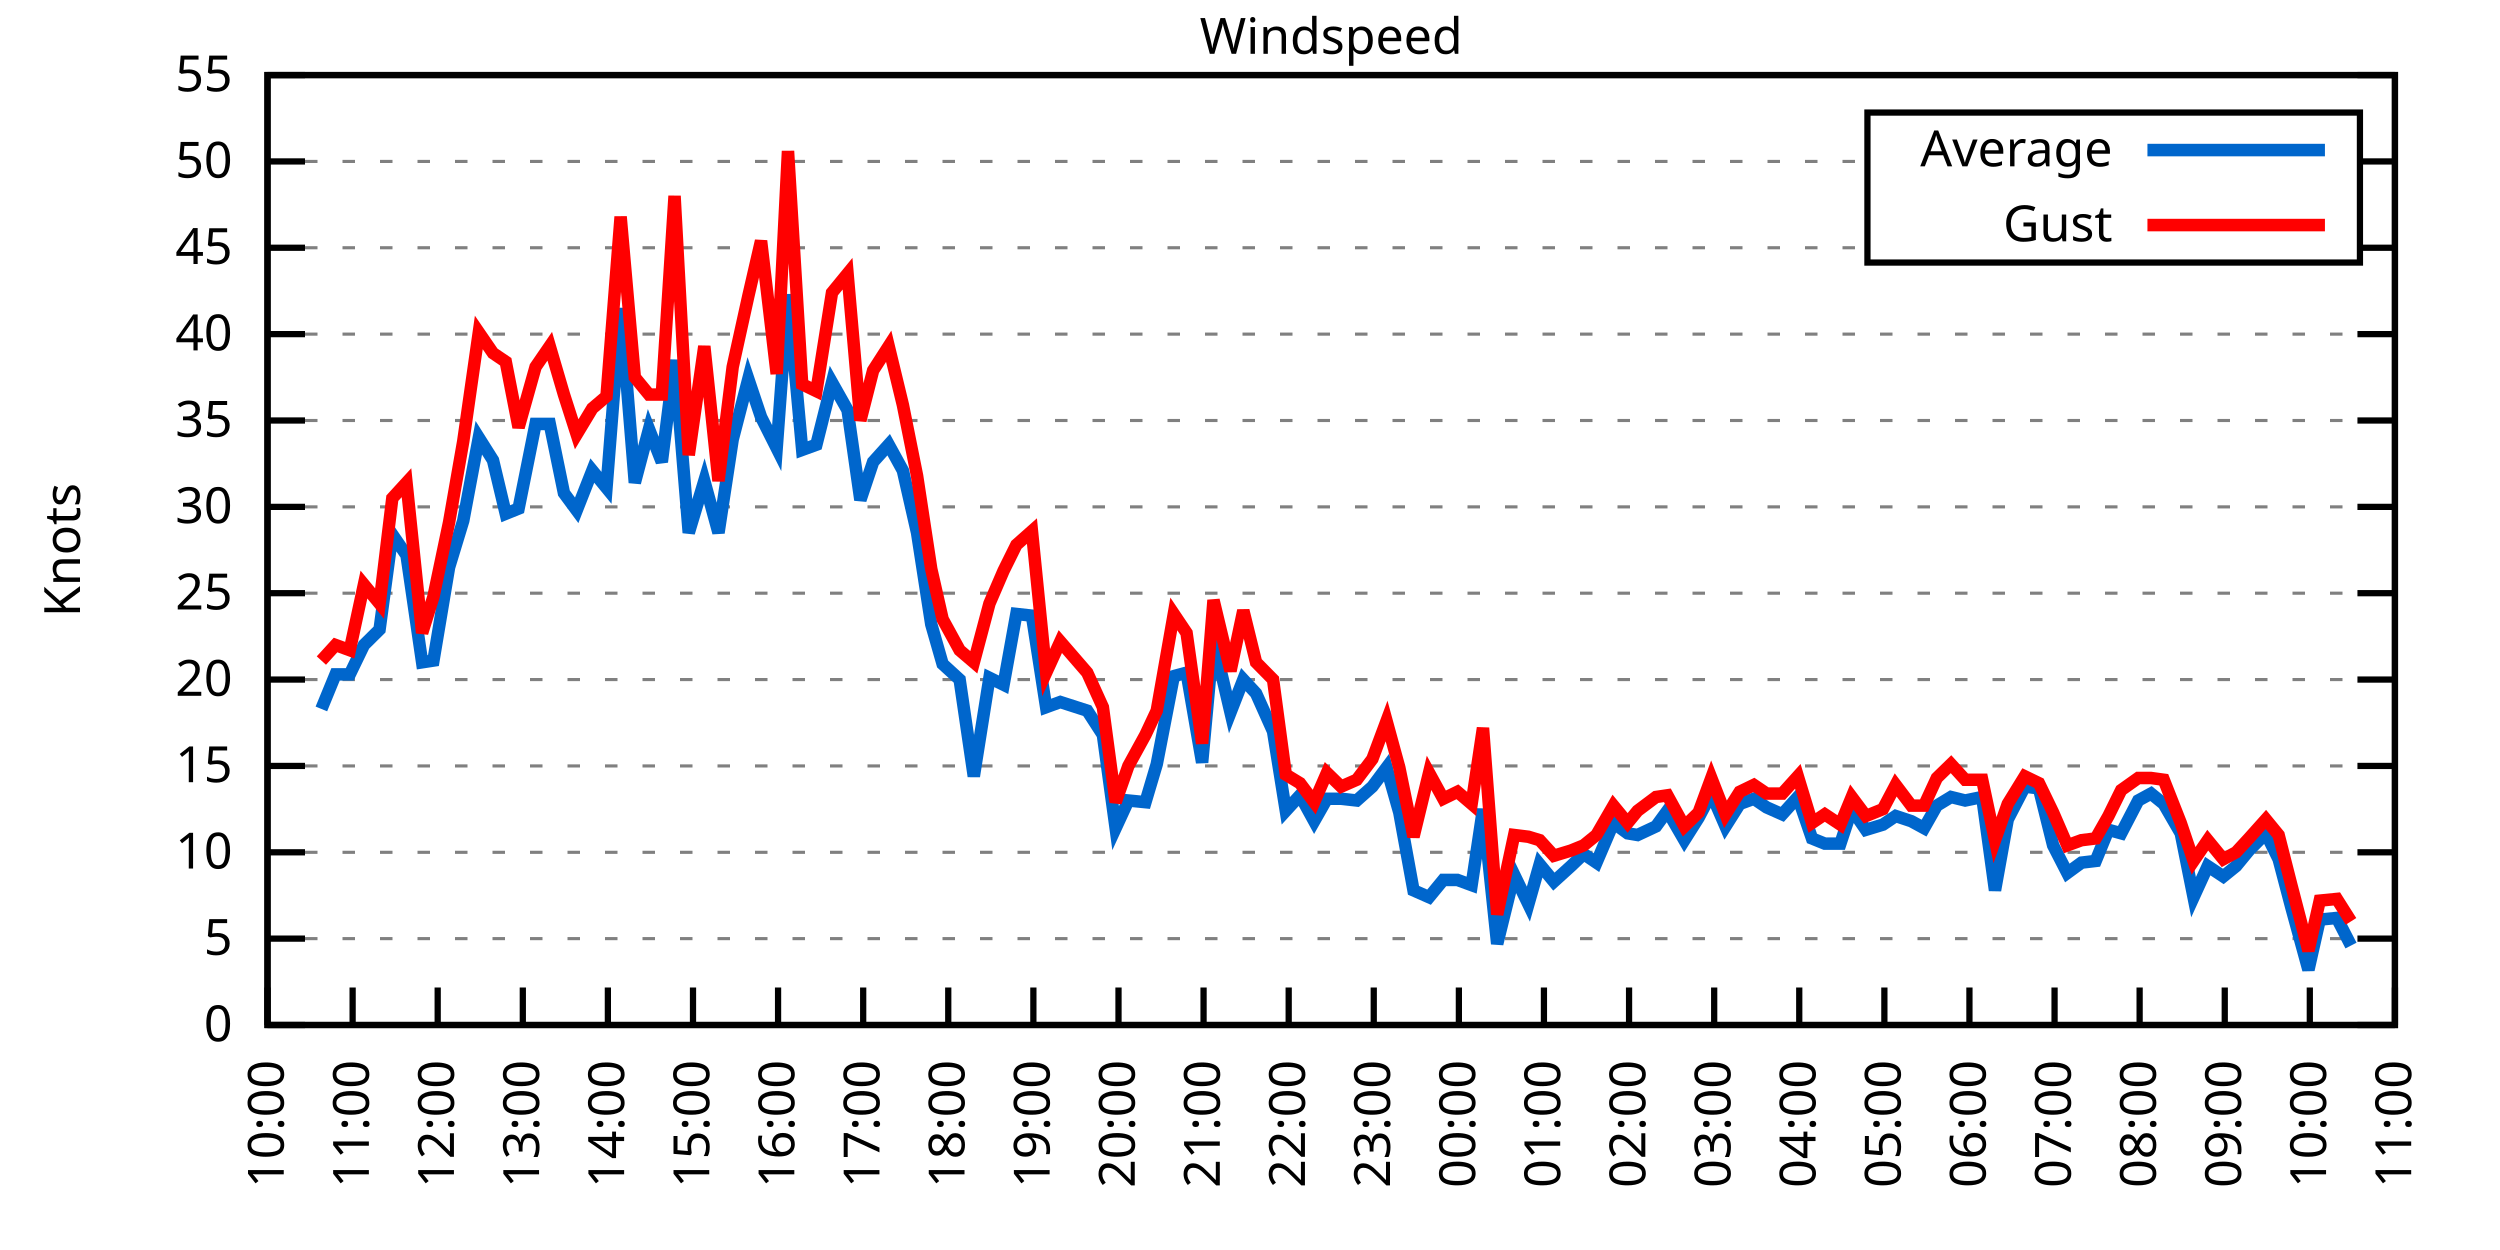
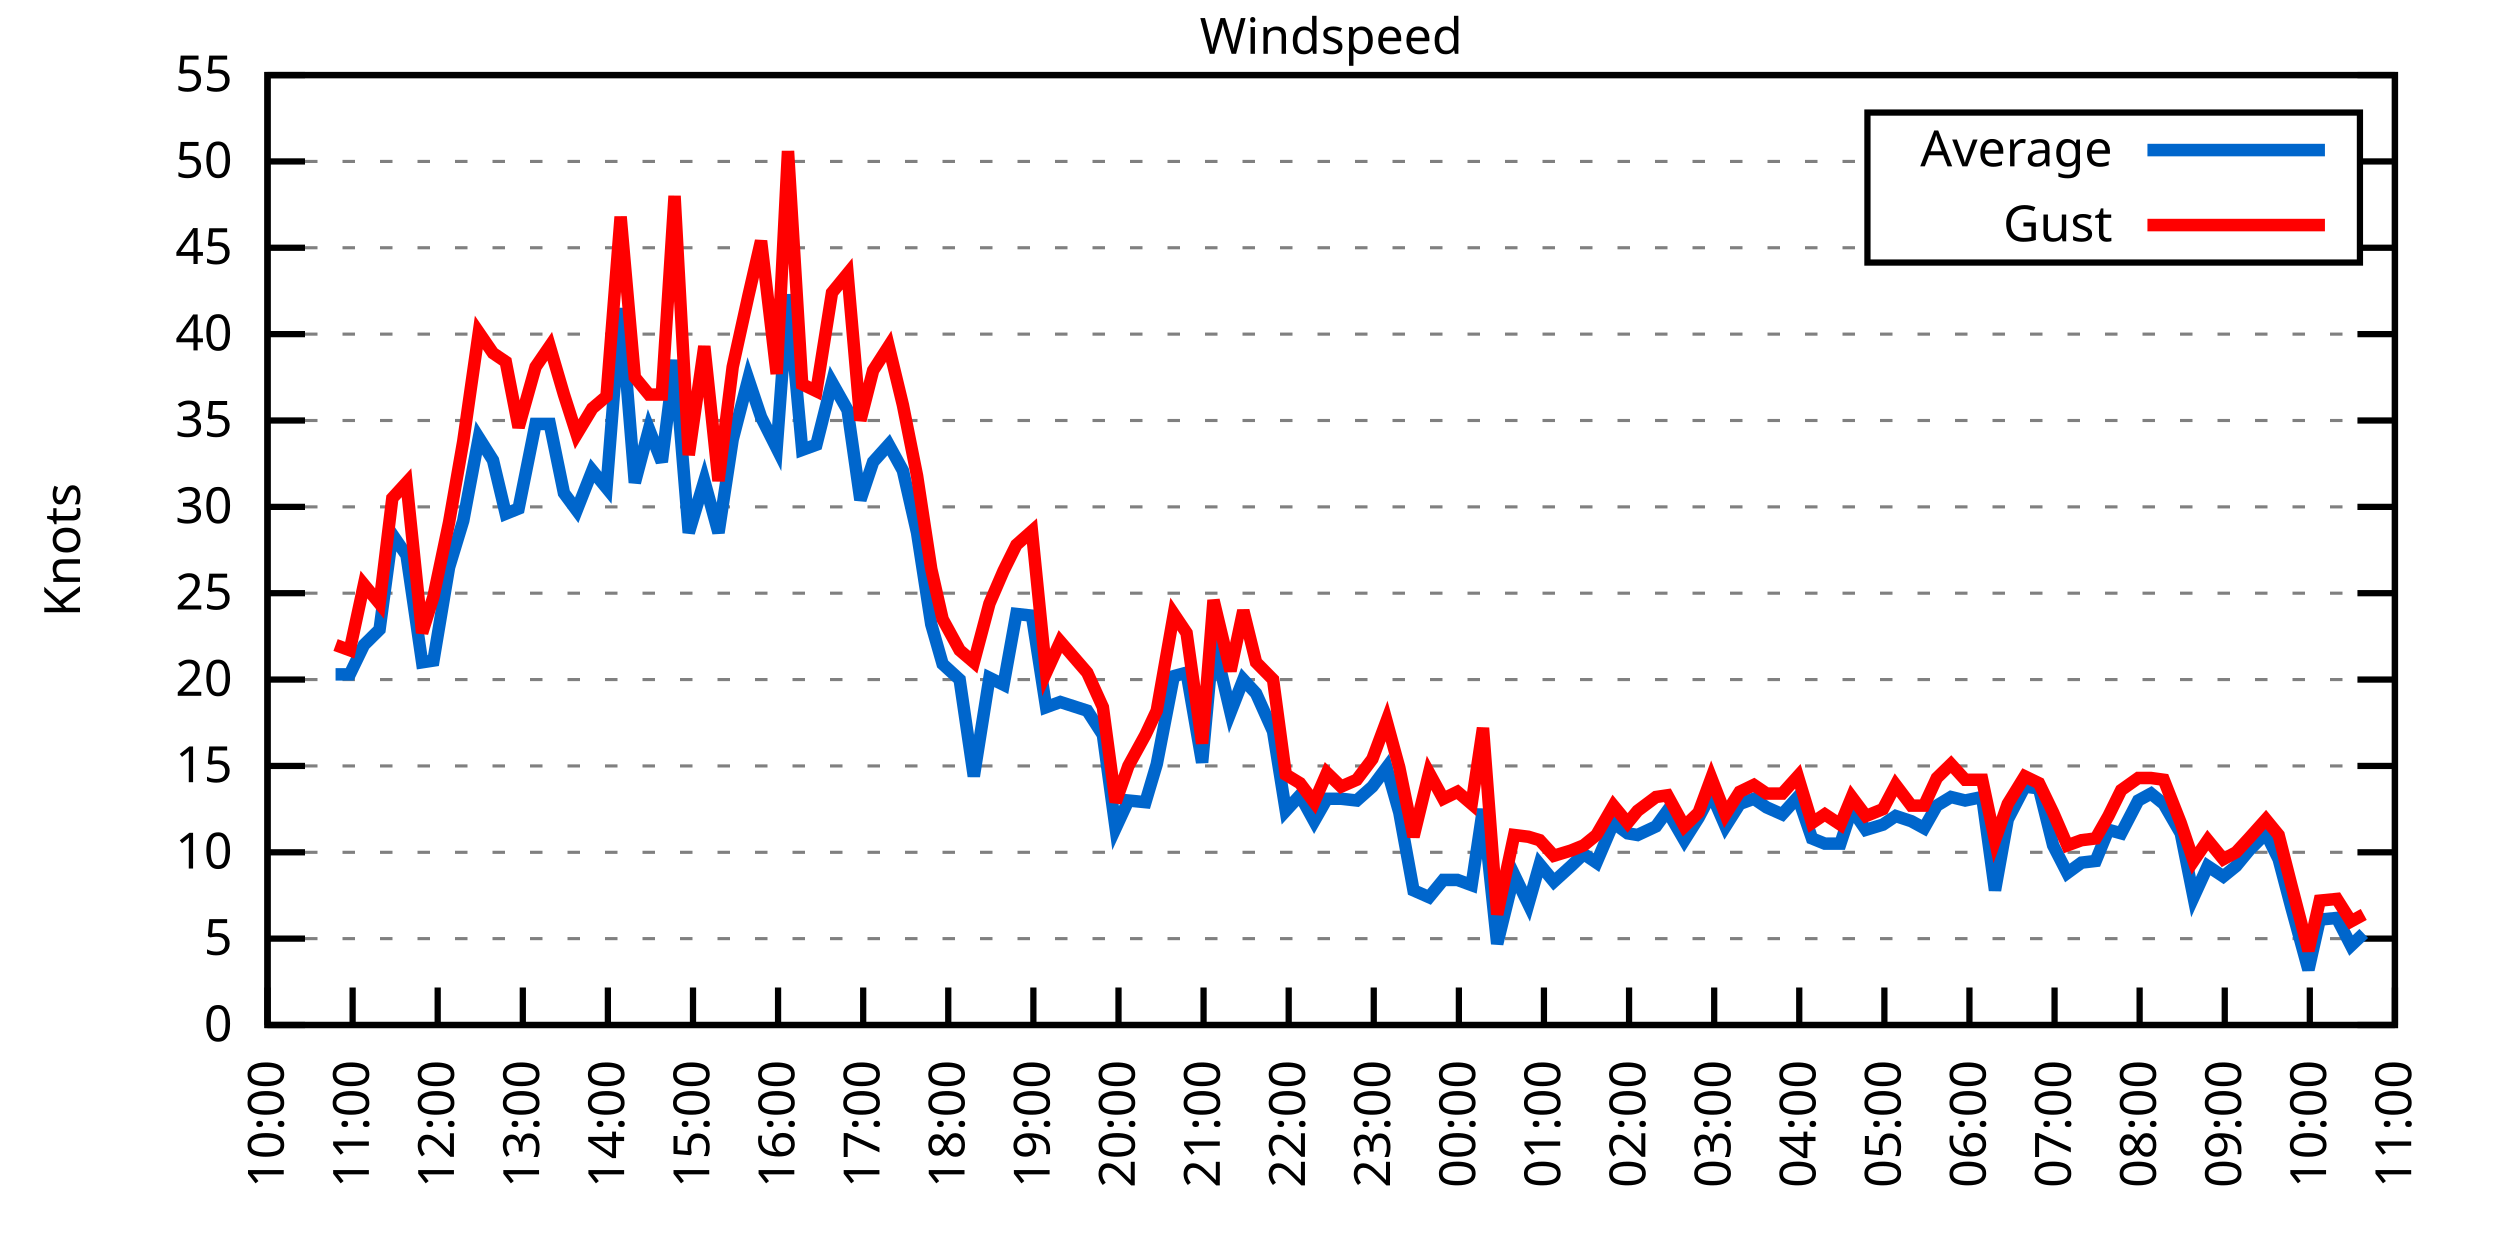
<svg xmlns="http://www.w3.org/2000/svg" xmlns:xlink="http://www.w3.org/1999/xlink" width="400" height="200" viewBox="0 0 400 200">
  <g id="gnuplot_canvas">
    <rect x="0" y="0" width="400" height="200" fill="none" />
    <defs>
      <circle id="gpDot" r="0.5" stroke-width="0.5" stroke="currentColor" />
      <path id="gpPt0" stroke-width="0.333" stroke="currentColor" d="M-1,0 h2 M0,-1 v2" />
      <path id="gpPt1" stroke-width="0.333" stroke="currentColor" d="M-1,-1 L1,1 M1,-1 L-1,1" />
      <path id="gpPt2" stroke-width="0.333" stroke="currentColor" d="M-1,0 L1,0 M0,-1 L0,1 M-1,-1 L1,1 M-1,1 L1,-1" />
      <rect id="gpPt3" stroke-width="0.333" stroke="currentColor" x="-1" y="-1" width="2" height="2" />
      <rect id="gpPt4" stroke-width="0.333" stroke="currentColor" fill="currentColor" x="-1" y="-1" width="2" height="2" />
      <circle id="gpPt5" stroke-width="0.333" stroke="currentColor" cx="0" cy="0" r="1" />
      <use xlink:href="#gpPt5" id="gpPt6" fill="currentColor" stroke="none" />
      <path id="gpPt7" stroke-width="0.333" stroke="currentColor" d="M0,-1.33 L-1.33,0.67 L1.33,0.67 z" />
      <use xlink:href="#gpPt7" id="gpPt8" fill="currentColor" stroke="none" />
      <use xlink:href="#gpPt7" id="gpPt9" stroke="currentColor" transform="rotate(180)" />
      <use xlink:href="#gpPt9" id="gpPt10" fill="currentColor" stroke="none" />
      <use xlink:href="#gpPt3" id="gpPt11" stroke="currentColor" transform="rotate(45)" />
      <use xlink:href="#gpPt11" id="gpPt12" fill="currentColor" stroke="none" />
      <path id="gpPt13" stroke-width="0.333" stroke="currentColor" d="M0,1.330 L1.265,0.411 L0.782,-1.067 L-0.782,-1.076 L-1.265,0.411 z" />
      <use xlink:href="#gpPt13" id="gpPt14" fill="currentColor" stroke="none" />
      <filter id="textbox" filterUnits="objectBoundingBox" x="0" y="0" height="1" width="1">
        <feFlood flood-color="white" flood-opacity="1" result="bgnd" />
        <feComposite in="SourceGraphic" in2="bgnd" operator="atop" />
      </filter>
      <filter id="greybox" filterUnits="objectBoundingBox" x="0" y="0" height="1" width="1">
        <feFlood flood-color="lightgrey" flood-opacity="1" result="grey" />
        <feComposite in="SourceGraphic" in2="grey" operator="atop" />
      </filter>
    </defs>
    <g fill="none" color="white" stroke="currentColor" stroke-width="1.00" stroke-linecap="butt" stroke-linejoin="miter">
</g>
    <g fill="none" color="black" stroke="currentColor" stroke-width="1.00" stroke-linecap="butt" stroke-linejoin="miter">
      <g stroke="none" shape-rendering="crispEdges">
        <polygon fill="rgb(255, 255, 255)" points="42.80,164.00 383.18,164.00 383.18,12.02 42.80,12.02 " />
      </g>
    </g>
    <g fill="none" color="black" stroke="currentColor" stroke-width="1.00" stroke-linecap="butt" stroke-linejoin="miter">
</g>
    <g fill="none" color="black" stroke="black" stroke-width="0.50" stroke-linecap="butt" stroke-linejoin="miter">
</g>
    <g fill="none" color="gray" stroke="currentColor" stroke-width="0.50" stroke-linecap="butt" stroke-linejoin="miter">
      <path stroke="gray" stroke-dasharray="2,4" class="gridline" d="M42.80,164.00 L383.19,164.00  " />
    </g>
    <g fill="none" color="gray" stroke="gray" stroke-width="1.00" stroke-linecap="butt" stroke-linejoin="miter">
</g>
    <g fill="none" color="black" stroke="currentColor" stroke-width="1.00" stroke-linecap="butt" stroke-linejoin="miter">
      <path stroke="black" d="M42.80,164.00 L48.80,164.00 M383.19,164.00 L377.19,164.00  " />
      <g transform="translate(37.20,166.60)" stroke="none" fill="black" font-family="Sans" font-size="8.00" text-anchor="end">
        <text>
          <tspan font-family="Sans"> 0</tspan>
        </text>
      </g>
    </g>
    <g fill="none" color="black" stroke="currentColor" stroke-width="1.00" stroke-linecap="butt" stroke-linejoin="miter">
</g>
    <g fill="none" color="black" stroke="black" stroke-width="0.50" stroke-linecap="butt" stroke-linejoin="miter">
</g>
    <g fill="none" color="gray" stroke="currentColor" stroke-width="0.50" stroke-linecap="butt" stroke-linejoin="miter">
      <path stroke="gray" stroke-dasharray="2,4" class="gridline" d="M42.80,150.18 L383.19,150.18  " />
    </g>
    <g fill="none" color="gray" stroke="gray" stroke-width="1.00" stroke-linecap="butt" stroke-linejoin="miter">
</g>
    <g fill="none" color="black" stroke="currentColor" stroke-width="1.00" stroke-linecap="butt" stroke-linejoin="miter">
      <path stroke="black" d="M42.80,150.18 L48.80,150.18 M383.19,150.18 L377.19,150.18  " />
      <g transform="translate(37.20,152.78)" stroke="none" fill="black" font-family="Sans" font-size="8.00" text-anchor="end">
        <text>
          <tspan font-family="Sans"> 5</tspan>
        </text>
      </g>
    </g>
    <g fill="none" color="black" stroke="currentColor" stroke-width="1.00" stroke-linecap="butt" stroke-linejoin="miter">
</g>
    <g fill="none" color="black" stroke="black" stroke-width="0.50" stroke-linecap="butt" stroke-linejoin="miter">
</g>
    <g fill="none" color="gray" stroke="currentColor" stroke-width="0.50" stroke-linecap="butt" stroke-linejoin="miter">
      <path stroke="gray" stroke-dasharray="2,4" class="gridline" d="M42.80,136.37 L383.19,136.37  " />
    </g>
    <g fill="none" color="gray" stroke="gray" stroke-width="1.00" stroke-linecap="butt" stroke-linejoin="miter">
</g>
    <g fill="none" color="black" stroke="currentColor" stroke-width="1.00" stroke-linecap="butt" stroke-linejoin="miter">
      <path stroke="black" d="M42.80,136.37 L48.80,136.37 M383.19,136.37 L377.19,136.37  " />
      <g transform="translate(37.20,138.97)" stroke="none" fill="black" font-family="Sans" font-size="8.00" text-anchor="end">
        <text>
          <tspan font-family="Sans"> 10</tspan>
        </text>
      </g>
    </g>
    <g fill="none" color="black" stroke="currentColor" stroke-width="1.00" stroke-linecap="butt" stroke-linejoin="miter">
</g>
    <g fill="none" color="black" stroke="black" stroke-width="0.50" stroke-linecap="butt" stroke-linejoin="miter">
</g>
    <g fill="none" color="gray" stroke="currentColor" stroke-width="0.50" stroke-linecap="butt" stroke-linejoin="miter">
      <path stroke="gray" stroke-dasharray="2,4" class="gridline" d="M42.80,122.55 L383.19,122.55  " />
    </g>
    <g fill="none" color="gray" stroke="gray" stroke-width="1.00" stroke-linecap="butt" stroke-linejoin="miter">
</g>
    <g fill="none" color="black" stroke="currentColor" stroke-width="1.00" stroke-linecap="butt" stroke-linejoin="miter">
      <path stroke="black" d="M42.80,122.55 L48.80,122.55 M383.19,122.55 L377.19,122.55  " />
      <g transform="translate(37.20,125.15)" stroke="none" fill="black" font-family="Sans" font-size="8.00" text-anchor="end">
        <text>
          <tspan font-family="Sans"> 15</tspan>
        </text>
      </g>
    </g>
    <g fill="none" color="black" stroke="currentColor" stroke-width="1.00" stroke-linecap="butt" stroke-linejoin="miter">
</g>
    <g fill="none" color="black" stroke="black" stroke-width="0.50" stroke-linecap="butt" stroke-linejoin="miter">
</g>
    <g fill="none" color="gray" stroke="currentColor" stroke-width="0.50" stroke-linecap="butt" stroke-linejoin="miter">
      <path stroke="gray" stroke-dasharray="2,4" class="gridline" d="M42.80,108.73 L383.19,108.73  " />
    </g>
    <g fill="none" color="gray" stroke="gray" stroke-width="1.00" stroke-linecap="butt" stroke-linejoin="miter">
</g>
    <g fill="none" color="black" stroke="currentColor" stroke-width="1.00" stroke-linecap="butt" stroke-linejoin="miter">
      <path stroke="black" d="M42.80,108.73 L48.80,108.73 M383.19,108.73 L377.19,108.73  " />
      <g transform="translate(37.20,111.33)" stroke="none" fill="black" font-family="Sans" font-size="8.00" text-anchor="end">
        <text>
          <tspan font-family="Sans"> 20</tspan>
        </text>
      </g>
    </g>
    <g fill="none" color="black" stroke="currentColor" stroke-width="1.00" stroke-linecap="butt" stroke-linejoin="miter">
</g>
    <g fill="none" color="black" stroke="black" stroke-width="0.50" stroke-linecap="butt" stroke-linejoin="miter">
</g>
    <g fill="none" color="gray" stroke="currentColor" stroke-width="0.50" stroke-linecap="butt" stroke-linejoin="miter">
      <path stroke="gray" stroke-dasharray="2,4" class="gridline" d="M42.80,94.91 L383.19,94.91  " />
    </g>
    <g fill="none" color="gray" stroke="gray" stroke-width="1.00" stroke-linecap="butt" stroke-linejoin="miter">
</g>
    <g fill="none" color="black" stroke="currentColor" stroke-width="1.00" stroke-linecap="butt" stroke-linejoin="miter">
      <path stroke="black" d="M42.80,94.91 L48.80,94.91 M383.19,94.91 L377.19,94.91  " />
      <g transform="translate(37.20,97.51)" stroke="none" fill="black" font-family="Sans" font-size="8.00" text-anchor="end">
        <text>
          <tspan font-family="Sans"> 25</tspan>
        </text>
      </g>
    </g>
    <g fill="none" color="black" stroke="currentColor" stroke-width="1.00" stroke-linecap="butt" stroke-linejoin="miter">
</g>
    <g fill="none" color="black" stroke="black" stroke-width="0.50" stroke-linecap="butt" stroke-linejoin="miter">
</g>
    <g fill="none" color="gray" stroke="currentColor" stroke-width="0.50" stroke-linecap="butt" stroke-linejoin="miter">
      <path stroke="gray" stroke-dasharray="2,4" class="gridline" d="M42.80,81.10 L383.19,81.10  " />
    </g>
    <g fill="none" color="gray" stroke="gray" stroke-width="1.00" stroke-linecap="butt" stroke-linejoin="miter">
</g>
    <g fill="none" color="black" stroke="currentColor" stroke-width="1.00" stroke-linecap="butt" stroke-linejoin="miter">
      <path stroke="black" d="M42.80,81.10 L48.80,81.10 M383.19,81.10 L377.19,81.10  " />
      <g transform="translate(37.20,83.70)" stroke="none" fill="black" font-family="Sans" font-size="8.00" text-anchor="end">
        <text>
          <tspan font-family="Sans"> 30</tspan>
        </text>
      </g>
    </g>
    <g fill="none" color="black" stroke="currentColor" stroke-width="1.00" stroke-linecap="butt" stroke-linejoin="miter">
</g>
    <g fill="none" color="black" stroke="black" stroke-width="0.50" stroke-linecap="butt" stroke-linejoin="miter">
</g>
    <g fill="none" color="gray" stroke="currentColor" stroke-width="0.50" stroke-linecap="butt" stroke-linejoin="miter">
      <path stroke="gray" stroke-dasharray="2,4" class="gridline" d="M42.80,67.28 L383.19,67.28  " />
    </g>
    <g fill="none" color="gray" stroke="gray" stroke-width="1.00" stroke-linecap="butt" stroke-linejoin="miter">
</g>
    <g fill="none" color="black" stroke="currentColor" stroke-width="1.00" stroke-linecap="butt" stroke-linejoin="miter">
      <path stroke="black" d="M42.80,67.28 L48.80,67.28 M383.19,67.28 L377.19,67.28  " />
      <g transform="translate(37.20,69.88)" stroke="none" fill="black" font-family="Sans" font-size="8.00" text-anchor="end">
        <text>
          <tspan font-family="Sans"> 35</tspan>
        </text>
      </g>
    </g>
    <g fill="none" color="black" stroke="currentColor" stroke-width="1.00" stroke-linecap="butt" stroke-linejoin="miter">
</g>
    <g fill="none" color="black" stroke="black" stroke-width="0.50" stroke-linecap="butt" stroke-linejoin="miter">
</g>
    <g fill="none" color="gray" stroke="currentColor" stroke-width="0.50" stroke-linecap="butt" stroke-linejoin="miter">
      <path stroke="gray" stroke-dasharray="2,4" class="gridline" d="M42.80,53.46 L383.19,53.46  " />
    </g>
    <g fill="none" color="gray" stroke="gray" stroke-width="1.00" stroke-linecap="butt" stroke-linejoin="miter">
</g>
    <g fill="none" color="black" stroke="currentColor" stroke-width="1.00" stroke-linecap="butt" stroke-linejoin="miter">
      <path stroke="black" d="M42.80,53.46 L48.80,53.46 M383.19,53.46 L377.19,53.46  " />
      <g transform="translate(37.20,56.06)" stroke="none" fill="black" font-family="Sans" font-size="8.00" text-anchor="end">
        <text>
          <tspan font-family="Sans"> 40</tspan>
        </text>
      </g>
    </g>
    <g fill="none" color="black" stroke="currentColor" stroke-width="1.00" stroke-linecap="butt" stroke-linejoin="miter">
</g>
    <g fill="none" color="black" stroke="black" stroke-width="0.50" stroke-linecap="butt" stroke-linejoin="miter">
</g>
    <g fill="none" color="gray" stroke="currentColor" stroke-width="0.50" stroke-linecap="butt" stroke-linejoin="miter">
      <path stroke="gray" stroke-dasharray="2,4" class="gridline" d="M42.80,39.64 L298.79,39.64 M377.59,39.64 L383.19,39.64  " />
    </g>
    <g fill="none" color="gray" stroke="gray" stroke-width="1.00" stroke-linecap="butt" stroke-linejoin="miter">
</g>
    <g fill="none" color="black" stroke="currentColor" stroke-width="1.00" stroke-linecap="butt" stroke-linejoin="miter">
      <path stroke="black" d="M42.80,39.64 L48.80,39.64 M383.19,39.64 L377.19,39.64  " />
      <g transform="translate(37.20,42.24)" stroke="none" fill="black" font-family="Sans" font-size="8.00" text-anchor="end">
        <text>
          <tspan font-family="Sans"> 45</tspan>
        </text>
      </g>
    </g>
    <g fill="none" color="black" stroke="currentColor" stroke-width="1.00" stroke-linecap="butt" stroke-linejoin="miter">
</g>
    <g fill="none" color="black" stroke="black" stroke-width="0.50" stroke-linecap="butt" stroke-linejoin="miter">
</g>
    <g fill="none" color="gray" stroke="currentColor" stroke-width="0.50" stroke-linecap="butt" stroke-linejoin="miter">
      <path stroke="gray" stroke-dasharray="2,4" class="gridline" d="M42.80,25.83 L298.79,25.83 M377.59,25.83 L383.19,25.83  " />
    </g>
    <g fill="none" color="gray" stroke="gray" stroke-width="1.00" stroke-linecap="butt" stroke-linejoin="miter">
</g>
    <g fill="none" color="black" stroke="currentColor" stroke-width="1.00" stroke-linecap="butt" stroke-linejoin="miter">
      <path stroke="black" d="M42.80,25.83 L48.80,25.83 M383.19,25.83 L377.19,25.83  " />
      <g transform="translate(37.20,28.43)" stroke="none" fill="black" font-family="Sans" font-size="8.00" text-anchor="end">
        <text>
          <tspan font-family="Sans"> 50</tspan>
        </text>
      </g>
    </g>
    <g fill="none" color="black" stroke="currentColor" stroke-width="1.00" stroke-linecap="butt" stroke-linejoin="miter">
</g>
    <g fill="none" color="black" stroke="black" stroke-width="0.50" stroke-linecap="butt" stroke-linejoin="miter">
</g>
    <g fill="none" color="gray" stroke="currentColor" stroke-width="0.50" stroke-linecap="butt" stroke-linejoin="miter">
      <path stroke="gray" stroke-dasharray="2,4" class="gridline" d="M42.80,12.01 L383.19,12.01  " />
    </g>
    <g fill="none" color="gray" stroke="gray" stroke-width="1.00" stroke-linecap="butt" stroke-linejoin="miter">
</g>
    <g fill="none" color="black" stroke="currentColor" stroke-width="1.00" stroke-linecap="butt" stroke-linejoin="miter">
      <path stroke="black" d="M42.80,12.01 L48.80,12.01 M383.19,12.01 L377.19,12.01  " />
      <g transform="translate(37.20,14.61)" stroke="none" fill="black" font-family="Sans" font-size="8.00" text-anchor="end">
        <text>
          <tspan font-family="Sans"> 55</tspan>
        </text>
      </g>
    </g>
    <g fill="none" color="black" stroke="currentColor" stroke-width="1.00" stroke-linecap="butt" stroke-linejoin="miter">
      <path stroke="black" d="M42.80,164.00 L42.80,158.00  " />
      <g transform="translate(45.40,169.60) rotate(270.00)" stroke="none" fill="black" font-family="Sans" font-size="8.00" text-anchor="end">
        <text>
          <tspan font-family="Sans">10:00</tspan>
        </text>
      </g>
    </g>
    <g fill="none" color="black" stroke="currentColor" stroke-width="1.00" stroke-linecap="butt" stroke-linejoin="miter">
      <path stroke="black" d="M56.42,164.00 L56.42,158.00  " />
      <g transform="translate(59.02,169.60) rotate(270.00)" stroke="none" fill="black" font-family="Sans" font-size="8.00" text-anchor="end">
        <text>
          <tspan font-family="Sans">11:00</tspan>
        </text>
      </g>
    </g>
    <g fill="none" color="black" stroke="currentColor" stroke-width="1.00" stroke-linecap="butt" stroke-linejoin="miter">
      <path stroke="black" d="M70.03,164.00 L70.03,158.00  " />
      <g transform="translate(72.63,169.60) rotate(270.00)" stroke="none" fill="black" font-family="Sans" font-size="8.00" text-anchor="end">
        <text>
          <tspan font-family="Sans">12:00</tspan>
        </text>
      </g>
    </g>
    <g fill="none" color="black" stroke="currentColor" stroke-width="1.00" stroke-linecap="butt" stroke-linejoin="miter">
      <path stroke="black" d="M83.65,164.00 L83.65,158.00  " />
      <g transform="translate(86.25,169.60) rotate(270.00)" stroke="none" fill="black" font-family="Sans" font-size="8.00" text-anchor="end">
        <text>
          <tspan font-family="Sans">13:00</tspan>
        </text>
      </g>
    </g>
    <g fill="none" color="black" stroke="currentColor" stroke-width="1.00" stroke-linecap="butt" stroke-linejoin="miter">
      <path stroke="black" d="M97.26,164.00 L97.26,158.00  " />
      <g transform="translate(99.86,169.60) rotate(270.00)" stroke="none" fill="black" font-family="Sans" font-size="8.00" text-anchor="end">
        <text>
          <tspan font-family="Sans">14:00</tspan>
        </text>
      </g>
    </g>
    <g fill="none" color="black" stroke="currentColor" stroke-width="1.00" stroke-linecap="butt" stroke-linejoin="miter">
      <path stroke="black" d="M110.88,164.00 L110.88,158.00  " />
      <g transform="translate(113.48,169.60) rotate(270.00)" stroke="none" fill="black" font-family="Sans" font-size="8.00" text-anchor="end">
        <text>
          <tspan font-family="Sans">15:00</tspan>
        </text>
      </g>
    </g>
    <g fill="none" color="black" stroke="currentColor" stroke-width="1.00" stroke-linecap="butt" stroke-linejoin="miter">
      <path stroke="black" d="M124.49,164.00 L124.49,158.00  " />
      <g transform="translate(127.09,169.60) rotate(270.00)" stroke="none" fill="black" font-family="Sans" font-size="8.00" text-anchor="end">
        <text>
          <tspan font-family="Sans">16:00</tspan>
        </text>
      </g>
    </g>
    <g fill="none" color="black" stroke="currentColor" stroke-width="1.00" stroke-linecap="butt" stroke-linejoin="miter">
      <path stroke="black" d="M138.11,164.00 L138.11,158.00  " />
      <g transform="translate(140.71,169.60) rotate(270.00)" stroke="none" fill="black" font-family="Sans" font-size="8.00" text-anchor="end">
        <text>
          <tspan font-family="Sans">17:00</tspan>
        </text>
      </g>
    </g>
    <g fill="none" color="black" stroke="currentColor" stroke-width="1.00" stroke-linecap="butt" stroke-linejoin="miter">
      <path stroke="black" d="M151.72,164.00 L151.72,158.00  " />
      <g transform="translate(154.32,169.60) rotate(270.00)" stroke="none" fill="black" font-family="Sans" font-size="8.00" text-anchor="end">
        <text>
          <tspan font-family="Sans">18:00</tspan>
        </text>
      </g>
    </g>
    <g fill="none" color="black" stroke="currentColor" stroke-width="1.00" stroke-linecap="butt" stroke-linejoin="miter">
      <path stroke="black" d="M165.34,164.00 L165.34,158.00  " />
      <g transform="translate(167.94,169.60) rotate(270.00)" stroke="none" fill="black" font-family="Sans" font-size="8.00" text-anchor="end">
        <text>
          <tspan font-family="Sans">19:00</tspan>
        </text>
      </g>
    </g>
    <g fill="none" color="black" stroke="currentColor" stroke-width="1.00" stroke-linecap="butt" stroke-linejoin="miter">
      <path stroke="black" d="M178.96,164.00 L178.96,158.00  " />
      <g transform="translate(181.56,169.60) rotate(270.00)" stroke="none" fill="black" font-family="Sans" font-size="8.00" text-anchor="end">
        <text>
          <tspan font-family="Sans">20:00</tspan>
        </text>
      </g>
    </g>
    <g fill="none" color="black" stroke="currentColor" stroke-width="1.00" stroke-linecap="butt" stroke-linejoin="miter">
      <path stroke="black" d="M192.57,164.00 L192.57,158.00  " />
      <g transform="translate(195.17,169.60) rotate(270.00)" stroke="none" fill="black" font-family="Sans" font-size="8.00" text-anchor="end">
        <text>
          <tspan font-family="Sans">21:00</tspan>
        </text>
      </g>
    </g>
    <g fill="none" color="black" stroke="currentColor" stroke-width="1.00" stroke-linecap="butt" stroke-linejoin="miter">
      <path stroke="black" d="M206.19,164.00 L206.19,158.00  " />
      <g transform="translate(208.79,169.60) rotate(270.00)" stroke="none" fill="black" font-family="Sans" font-size="8.00" text-anchor="end">
        <text>
          <tspan font-family="Sans">22:00</tspan>
        </text>
      </g>
    </g>
    <g fill="none" color="black" stroke="currentColor" stroke-width="1.00" stroke-linecap="butt" stroke-linejoin="miter">
      <path stroke="black" d="M219.80,164.00 L219.80,158.00  " />
      <g transform="translate(222.40,169.60) rotate(270.00)" stroke="none" fill="black" font-family="Sans" font-size="8.00" text-anchor="end">
        <text>
          <tspan font-family="Sans">23:00</tspan>
        </text>
      </g>
    </g>
    <g fill="none" color="black" stroke="currentColor" stroke-width="1.00" stroke-linecap="butt" stroke-linejoin="miter">
      <path stroke="black" d="M233.42,164.00 L233.42,158.00  " />
      <g transform="translate(236.02,169.60) rotate(270.00)" stroke="none" fill="black" font-family="Sans" font-size="8.00" text-anchor="end">
        <text>
          <tspan font-family="Sans">00:00</tspan>
        </text>
      </g>
    </g>
    <g fill="none" color="black" stroke="currentColor" stroke-width="1.00" stroke-linecap="butt" stroke-linejoin="miter">
      <path stroke="black" d="M247.03,164.00 L247.03,158.00  " />
      <g transform="translate(249.63,169.60) rotate(270.00)" stroke="none" fill="black" font-family="Sans" font-size="8.00" text-anchor="end">
        <text>
          <tspan font-family="Sans">01:00</tspan>
        </text>
      </g>
    </g>
    <g fill="none" color="black" stroke="currentColor" stroke-width="1.00" stroke-linecap="butt" stroke-linejoin="miter">
      <path stroke="black" d="M260.65,164.00 L260.65,158.00  " />
      <g transform="translate(263.25,169.60) rotate(270.00)" stroke="none" fill="black" font-family="Sans" font-size="8.00" text-anchor="end">
        <text>
          <tspan font-family="Sans">02:00</tspan>
        </text>
      </g>
    </g>
    <g fill="none" color="black" stroke="currentColor" stroke-width="1.00" stroke-linecap="butt" stroke-linejoin="miter">
      <path stroke="black" d="M274.27,164.00 L274.27,158.00  " />
      <g transform="translate(276.87,169.60) rotate(270.00)" stroke="none" fill="black" font-family="Sans" font-size="8.00" text-anchor="end">
        <text>
          <tspan font-family="Sans">03:00</tspan>
        </text>
      </g>
    </g>
    <g fill="none" color="black" stroke="currentColor" stroke-width="1.00" stroke-linecap="butt" stroke-linejoin="miter">
      <path stroke="black" d="M287.88,164.00 L287.88,158.00  " />
      <g transform="translate(290.48,169.60) rotate(270.00)" stroke="none" fill="black" font-family="Sans" font-size="8.00" text-anchor="end">
        <text>
          <tspan font-family="Sans">04:00</tspan>
        </text>
      </g>
    </g>
    <g fill="none" color="black" stroke="currentColor" stroke-width="1.00" stroke-linecap="butt" stroke-linejoin="miter">
      <path stroke="black" d="M301.50,164.00 L301.50,158.00  " />
      <g transform="translate(304.10,169.60) rotate(270.00)" stroke="none" fill="black" font-family="Sans" font-size="8.00" text-anchor="end">
        <text>
          <tspan font-family="Sans">05:00</tspan>
        </text>
      </g>
    </g>
    <g fill="none" color="black" stroke="currentColor" stroke-width="1.00" stroke-linecap="butt" stroke-linejoin="miter">
      <path stroke="black" d="M315.11,164.00 L315.11,158.00  " />
      <g transform="translate(317.71,169.60) rotate(270.00)" stroke="none" fill="black" font-family="Sans" font-size="8.00" text-anchor="end">
        <text>
          <tspan font-family="Sans">06:00</tspan>
        </text>
      </g>
    </g>
    <g fill="none" color="black" stroke="currentColor" stroke-width="1.00" stroke-linecap="butt" stroke-linejoin="miter">
      <path stroke="black" d="M328.73,164.00 L328.73,158.00  " />
      <g transform="translate(331.33,169.60) rotate(270.00)" stroke="none" fill="black" font-family="Sans" font-size="8.00" text-anchor="end">
        <text>
          <tspan font-family="Sans">07:00</tspan>
        </text>
      </g>
    </g>
    <g fill="none" color="black" stroke="currentColor" stroke-width="1.00" stroke-linecap="butt" stroke-linejoin="miter">
      <path stroke="black" d="M342.34,164.00 L342.34,158.00  " />
      <g transform="translate(344.94,169.60) rotate(270.00)" stroke="none" fill="black" font-family="Sans" font-size="8.00" text-anchor="end">
        <text>
          <tspan font-family="Sans">08:00</tspan>
        </text>
      </g>
    </g>
    <g fill="none" color="black" stroke="currentColor" stroke-width="1.00" stroke-linecap="butt" stroke-linejoin="miter">
      <path stroke="black" d="M355.96,164.00 L355.96,158.00  " />
      <g transform="translate(358.56,169.60) rotate(270.00)" stroke="none" fill="black" font-family="Sans" font-size="8.00" text-anchor="end">
        <text>
          <tspan font-family="Sans">09:00</tspan>
        </text>
      </g>
    </g>
    <g fill="none" color="black" stroke="currentColor" stroke-width="1.00" stroke-linecap="butt" stroke-linejoin="miter">
      <path stroke="black" d="M369.57,164.00 L369.57,158.00  " />
      <g transform="translate(372.17,169.60) rotate(270.00)" stroke="none" fill="black" font-family="Sans" font-size="8.00" text-anchor="end">
        <text>
          <tspan font-family="Sans">10:00</tspan>
        </text>
      </g>
    </g>
    <g fill="none" color="black" stroke="currentColor" stroke-width="1.00" stroke-linecap="butt" stroke-linejoin="miter">
      <path stroke="black" d="M383.19,164.00 L383.19,158.00  " />
      <g transform="translate(385.79,169.60) rotate(270.00)" stroke="none" fill="black" font-family="Sans" font-size="8.00" text-anchor="end">
        <text>
          <tspan font-family="Sans">11:00</tspan>
        </text>
      </g>
    </g>
    <g fill="none" color="black" stroke="currentColor" stroke-width="1.00" stroke-linecap="butt" stroke-linejoin="miter">
</g>
    <g fill="none" color="black" stroke="currentColor" stroke-width="1.00" stroke-linecap="butt" stroke-linejoin="miter">
      <path stroke="black" d="M42.80,12.01 L42.80,164.00 L383.19,164.00 L383.19,12.01 L42.80,12.01 Z  " />
    </g>
    <g fill="none" color="black" stroke="currentColor" stroke-width="1.00" stroke-linecap="butt" stroke-linejoin="miter">
</g>
    <g fill="none" color="black" stroke="currentColor" stroke-width="1.00" stroke-linecap="butt" stroke-linejoin="miter">
      <path stroke="black" d="M298.79,42.01 L298.79,18.01 L377.59,18.01 L377.59,42.01 L298.79,42.01 Z  " />
    </g>
    <g id="Windspeed_plot_1">
      <g fill="none" color="white" stroke="black" stroke-width="2.00" stroke-linecap="butt" stroke-linejoin="miter">
</g>
      <g fill="none" color="black" stroke="currentColor" stroke-width="2.00" stroke-linecap="butt" stroke-linejoin="miter">
        <g transform="translate(337.99,26.61)" stroke="none" fill="black" font-family="Sans" font-size="8.00" text-anchor="end">
          <text>
            <tspan font-family="Sans">Average</tspan>
          </text>
        </g>
      </g>
      <g fill="none" color="black" stroke="currentColor" stroke-width="2.00" stroke-linecap="butt" stroke-linejoin="miter">
-         <path stroke="rgb(  0, 102, 204)" d="M343.59,24.01 L371.99,24.01 M51.42,113.43 L53.69,107.90 L55.96,107.90 L58.23,103.20 L60.73,100.72 L62.77,85.52   L65.04,88.83 L67.54,105.97 L69.35,105.69 L71.85,90.77 L74.12,83.31 L76.61,70.04 L78.88,73.64 L80.92,82.20   L82.97,81.37 L85.69,67.83 L87.96,67.83 L90.23,78.89 L92.27,81.65 L94.77,75.29 L97.04,78.06 L99.30,49.32   L101.57,77.23 L103.84,68.66 L105.89,73.91 L107.93,57.61 L110.20,85.24 L112.69,76.95 L114.96,85.24 L117.23,70.32   L119.73,60.65 L121.77,66.73 L124.27,71.70 L126.08,47.11 L128.35,71.98 L130.62,71.15 L133.12,61.20 L135.61,65.62   L137.66,79.99 L139.70,73.91 L142.19,71.15 L144.46,75.29 L146.73,85.24 L149.00,99.89 L150.82,106.24 L153.54,108.73   L155.81,124.21 L158.31,108.45 L160.57,109.56 L162.62,98.23 L165.11,98.51 L167.38,113.15 L169.65,112.32 L173.96,113.71   L176.46,117.57 L178.50,132.50 L180.54,128.08 L183.27,128.35 L185.08,122.27 L187.81,108.18 L189.85,107.63 L192.34,122.00   L194.16,102.37 L196.88,113.98 L198.93,108.73 L200.97,110.94 L203.69,117.02 L205.73,129.73 L208.00,127.25 L210.27,131.39   L212.31,127.80 L214.58,127.80 L217.08,128.08 L219.58,125.86 L221.85,122.82 L223.89,130.01 L226.16,142.45 L228.65,143.55   L230.92,140.79 L233.19,140.79 L235.46,141.62 L237.28,129.46 L239.55,151.01 L242.27,139.96 L244.54,144.66 L246.35,138.30   L248.62,141.06 L251.35,138.58 L253.39,136.64 L255.43,138.02 L258.15,131.67 L260.42,133.33 L262.01,133.60 L264.96,132.22   L266.78,129.73 L269.50,134.43 L271.77,130.84 L273.81,126.97 L276.08,132.22 L278.35,128.63 L280.62,127.80 L282.66,129.18   L285.16,130.29 L287.65,127.52 L289.92,134.15 L291.97,134.98 L294.46,134.98 L296.28,129.46 L298.55,132.77 L301.27,131.94   L303.31,130.56 L305.81,131.39 L307.85,132.50 L309.89,128.90 L312.16,127.52 L314.43,128.08 L317.15,127.52 L319.20,142.45   L321.24,131.11 L323.96,125.86 L326.23,126.14 L328.50,135.26 L330.77,139.68 L333.04,138.02 L335.31,137.75 L337.35,132.77   L339.39,133.33 L342.12,128.08 L344.16,126.97 L346.20,128.63 L348.92,133.33 L350.97,143.55 L353.24,138.58 L355.73,140.23   L357.77,138.58 L359.82,136.09 L362.54,133.33 L364.58,137.47 L366.62,145.21 L369.35,155.16 L371.16,147.14 L373.89,146.87   L376.16,151.29  " />
+         <path stroke="rgb(  0, 102, 204)" d="M343.59,24.01 L371.99,24.01 M53.69,107.90 L55.96,107.90 L58.23,103.20 L60.73,100.72 L62.77,85.52 L65.04,88.83   L67.54,105.97 L69.35,105.69 L71.85,90.77 L74.12,83.31 L76.61,70.04 L78.88,73.64 L80.92,82.20 L82.97,81.37   L85.69,67.83 L87.96,67.83 L90.23,78.89 L92.27,81.65 L94.77,75.29 L97.04,78.06 L99.30,49.32 L101.57,77.23   L103.84,68.66 L105.89,73.91 L107.93,57.61 L110.20,85.24 L112.69,76.95 L114.96,85.24 L117.23,70.32 L119.73,60.65   L121.77,66.73 L124.27,71.70 L126.08,47.11 L128.35,71.98 L130.62,71.15 L133.12,61.20 L135.61,65.62 L137.66,79.99   L139.70,73.91 L142.19,71.15 L144.46,75.29 L146.73,85.24 L149.00,99.89 L150.82,106.24 L153.54,108.73 L155.81,124.21   L158.31,108.45 L160.57,109.56 L162.62,98.23 L165.11,98.51 L167.38,113.15 L169.65,112.32 L173.96,113.71 L176.46,117.57   L178.50,132.50 L180.54,128.08 L183.27,128.35 L185.08,122.27 L187.81,108.18 L189.85,107.63 L192.34,122.00 L194.16,102.37   L196.88,113.98 L198.93,108.73 L200.97,110.94 L203.69,117.02 L205.73,129.73 L208.00,127.25 L210.27,131.39 L212.31,127.80   L214.58,127.80 L217.08,128.08 L219.58,125.86 L221.85,122.82 L223.89,130.01 L226.16,142.45 L228.65,143.55 L230.92,140.79   L233.19,140.79 L235.46,141.62 L237.28,129.46 L239.55,151.01 L242.27,139.96 L244.54,144.66 L246.35,138.30 L248.62,141.06   L251.35,138.58 L253.39,136.64 L255.43,138.02 L258.15,131.67 L260.42,133.33 L262.01,133.60 L264.96,132.22 L266.78,129.73   L269.50,134.43 L271.77,130.84 L273.81,126.97 L276.08,132.22 L278.35,128.63 L280.62,127.80 L282.66,129.18 L285.16,130.29   L287.65,127.52 L289.92,134.15 L291.97,134.98 L294.46,134.98 L296.28,129.46 L298.55,132.77 L301.27,131.94 L303.31,130.56   L305.81,131.39 L307.85,132.50 L309.89,128.90 L312.16,127.52 L314.43,128.08 L317.15,127.52 L319.20,142.45 L321.24,131.11   L323.96,125.86 L326.23,126.14 L328.50,135.26 L330.77,139.68 L333.04,138.02 L335.31,137.75 L337.35,132.77 L339.39,133.33   L342.12,128.08 L344.16,126.97 L346.20,128.63 L348.92,133.33 L350.97,143.55 L353.24,138.58 L355.73,140.23 L357.77,138.58   L359.82,136.09 L362.54,133.33 L364.58,137.47 L366.62,145.21 L369.35,155.16 L371.16,147.14 L373.89,146.87 L376.16,151.29   L378.20,149.35  " />
      </g>
    </g>
    <g id="Windspeed_plot_2">
      <g fill="none" color="black" stroke="currentColor" stroke-width="2.00" stroke-linecap="butt" stroke-linejoin="miter">
        <g transform="translate(337.99,38.61)" stroke="none" fill="black" font-family="Sans" font-size="8.00" text-anchor="end">
          <text>
            <tspan font-family="Sans">Gust</tspan>
          </text>
        </g>
      </g>
      <g fill="none" color="black" stroke="currentColor" stroke-width="2.00" stroke-linecap="butt" stroke-linejoin="miter">
-         <path stroke="rgb(255,   0,   0)" d="M343.59,36.01 L371.99,36.01 M51.42,105.69 L53.69,103.20 L55.96,104.03 L58.23,93.53 L60.73,96.57 L62.77,79.71   L65.04,77.23 L67.54,101.27 L69.35,95.47 L71.85,83.58 L74.12,70.60 L76.61,53.19 L78.88,56.50 L80.92,57.88   L82.97,68.38 L85.69,58.71 L87.96,55.40 L90.23,63.13 L92.27,69.49 L94.77,65.34 L97.04,63.41 L99.30,34.67   L101.57,60.37 L103.84,63.13 L105.89,63.13 L107.93,31.35 L110.20,72.81 L112.69,55.40 L114.96,76.95 L117.23,58.71   L119.73,47.38 L121.77,38.54 L124.27,59.82 L126.08,24.17 L128.35,61.48 L130.62,62.58 L133.12,46.83 L135.61,43.79   L137.66,67.28 L139.70,59.27 L142.19,55.40 L144.46,64.79 L146.73,76.12 L149.00,91.04 L150.82,99.06 L153.54,104.03   L155.81,105.97 L158.31,96.57 L160.57,91.32 L162.62,87.18 L165.11,84.97 L167.38,107.63 L169.65,102.65 L173.96,107.63   L176.46,113.15 L178.50,128.35 L180.54,122.55 L183.27,117.57 L185.08,113.71 L187.81,98.23 L189.85,101.27 L192.34,118.96   L194.16,96.02 L196.88,107.35 L198.93,97.68 L200.97,105.97 L203.69,108.73 L205.73,123.93 L208.00,125.31 L210.27,128.35   L212.31,123.65 L214.58,125.86 L217.08,124.76 L219.58,121.44 L221.85,115.36 L223.89,122.82 L226.16,133.88 L228.65,123.65   L230.92,127.80 L233.19,126.69 L235.46,128.63 L237.28,116.47 L239.55,146.31 L242.27,133.60 L244.54,133.88 L246.35,134.43   L248.62,136.92 L251.35,136.09 L253.39,135.26 L255.43,133.60 L258.15,128.90 L260.42,131.67 L262.01,129.73 L264.96,127.52   L266.78,127.25 L269.50,132.22 L271.77,130.01 L273.81,124.48 L276.08,130.29 L278.35,126.69 L280.62,125.59 L282.66,126.97   L285.16,126.97 L287.65,124.21 L289.92,131.67 L291.97,130.29 L294.46,131.94 L296.28,127.52 L298.55,130.56 L301.27,129.46   L303.31,125.59 L305.81,128.90 L307.85,128.90 L309.89,124.48 L312.16,122.27 L314.43,124.76 L317.15,124.76 L319.20,134.43   L321.24,128.63 L323.96,124.21 L326.23,125.31 L328.50,130.01 L330.77,135.26 L333.04,134.43 L335.31,134.15 L337.35,130.56   L339.39,126.42 L342.12,124.48 L344.16,124.48 L346.20,124.76 L348.92,131.67 L350.97,137.75 L353.24,134.43 L355.73,137.47   L357.77,136.37 L359.82,134.15 L362.54,131.11 L364.58,133.60 L366.62,141.62 L369.35,152.12 L371.16,144.10 L373.89,143.83   L376.16,147.42  " />
+         <path stroke="rgb(255,   0,   0)" d="M343.59,36.01 L371.99,36.01 M53.69,103.20 L55.96,104.03 L58.23,93.53 L60.73,96.57 L62.77,79.71 L65.04,77.23   L67.54,101.27 L69.35,95.47 L71.85,83.58 L74.12,70.60 L76.61,53.19 L78.88,56.50 L80.92,57.88 L82.97,68.38   L85.69,58.71 L87.96,55.40 L90.23,63.13 L92.27,69.49 L94.77,65.34 L97.04,63.41 L99.30,34.67 L101.57,60.37   L103.84,63.13 L105.89,63.13 L107.93,31.35 L110.20,72.81 L112.69,55.40 L114.96,76.95 L117.23,58.71 L119.73,47.38   L121.77,38.54 L124.27,59.82 L126.08,24.17 L128.35,61.48 L130.62,62.58 L133.12,46.83 L135.61,43.79 L137.66,67.28   L139.70,59.27 L142.19,55.40 L144.46,64.79 L146.73,76.12 L149.00,91.04 L150.82,99.06 L153.54,104.03 L155.81,105.97   L158.31,96.57 L160.57,91.32 L162.62,87.18 L165.11,84.97 L167.38,107.63 L169.65,102.65 L173.96,107.63 L176.46,113.15   L178.50,128.35 L180.54,122.55 L183.27,117.57 L185.08,113.71 L187.81,98.23 L189.85,101.27 L192.34,118.96 L194.16,96.02   L196.88,107.35 L198.93,97.68 L200.97,105.97 L203.69,108.73 L205.73,123.93 L208.00,125.31 L210.27,128.35 L212.31,123.65   L214.58,125.86 L217.08,124.76 L219.58,121.44 L221.85,115.36 L223.89,122.82 L226.16,133.88 L228.65,123.65 L230.92,127.80   L233.19,126.69 L235.46,128.63 L237.28,116.47 L239.55,146.31 L242.27,133.60 L244.54,133.88 L246.35,134.43 L248.62,136.92   L251.35,136.09 L253.39,135.26 L255.43,133.60 L258.15,128.90 L260.42,131.67 L262.01,129.73 L264.96,127.52 L266.78,127.25   L269.50,132.22 L271.77,130.01 L273.81,124.48 L276.08,130.29 L278.35,126.69 L280.62,125.59 L282.66,126.97 L285.16,126.97   L287.65,124.21 L289.92,131.67 L291.97,130.29 L294.46,131.94 L296.28,127.52 L298.55,130.56 L301.27,129.46 L303.31,125.59   L305.81,128.90 L307.85,128.90 L309.89,124.48 L312.16,122.27 L314.43,124.76 L317.15,124.76 L319.20,134.43 L321.24,128.63   L323.96,124.21 L326.23,125.31 L328.50,130.01 L330.77,135.26 L333.04,134.43 L335.31,134.15 L337.35,130.56 L339.39,126.42   L342.12,124.48 L344.16,124.48 L346.20,124.76 L348.92,131.67 L350.97,137.75 L353.24,134.43 L355.73,137.47 L357.77,136.37   L359.82,134.15 L362.54,131.11 L364.58,133.60 L366.62,141.62 L369.35,152.12 L371.16,144.10 L373.89,143.83 L376.16,147.42   L378.20,146.31  " />
      </g>
    </g>
    <g fill="none" color="black" stroke="currentColor" stroke-width="2.00" stroke-linecap="butt" stroke-linejoin="miter">
</g>
    <g fill="none" color="black" stroke="black" stroke-width="1.00" stroke-linecap="butt" stroke-linejoin="miter">
</g>
    <g fill="none" color="black" stroke="currentColor" stroke-width="1.00" stroke-linecap="butt" stroke-linejoin="miter">
      <path stroke="black" d="M42.80,12.01 L42.80,164.00 L383.19,164.00 L383.19,12.01 L42.80,12.01 Z  " />
      <g transform="translate(12.80,88.01) rotate(270.00)" stroke="none" fill="black" font-family="Sans" font-size="8.00" text-anchor="middle">
        <text>
          <tspan font-family="Sans">Knots</tspan>
        </text>
      </g>
    </g>
    <g fill="none" color="black" stroke="currentColor" stroke-width="1.00" stroke-linecap="butt" stroke-linejoin="miter">
</g>
    <g fill="none" color="black" stroke="currentColor" stroke-width="1.00" stroke-linecap="butt" stroke-linejoin="miter">
      <g transform="translate(212.99,8.61)" stroke="none" fill="black" font-family="Sans" font-size="8.00" text-anchor="middle">
        <text>
          <tspan font-family="Sans">Windspeed</tspan>
        </text>
      </g>
    </g>
    <g fill="none" color="black" stroke="currentColor" stroke-width="1.00" stroke-linecap="butt" stroke-linejoin="miter">
</g>
  </g>
</svg>
